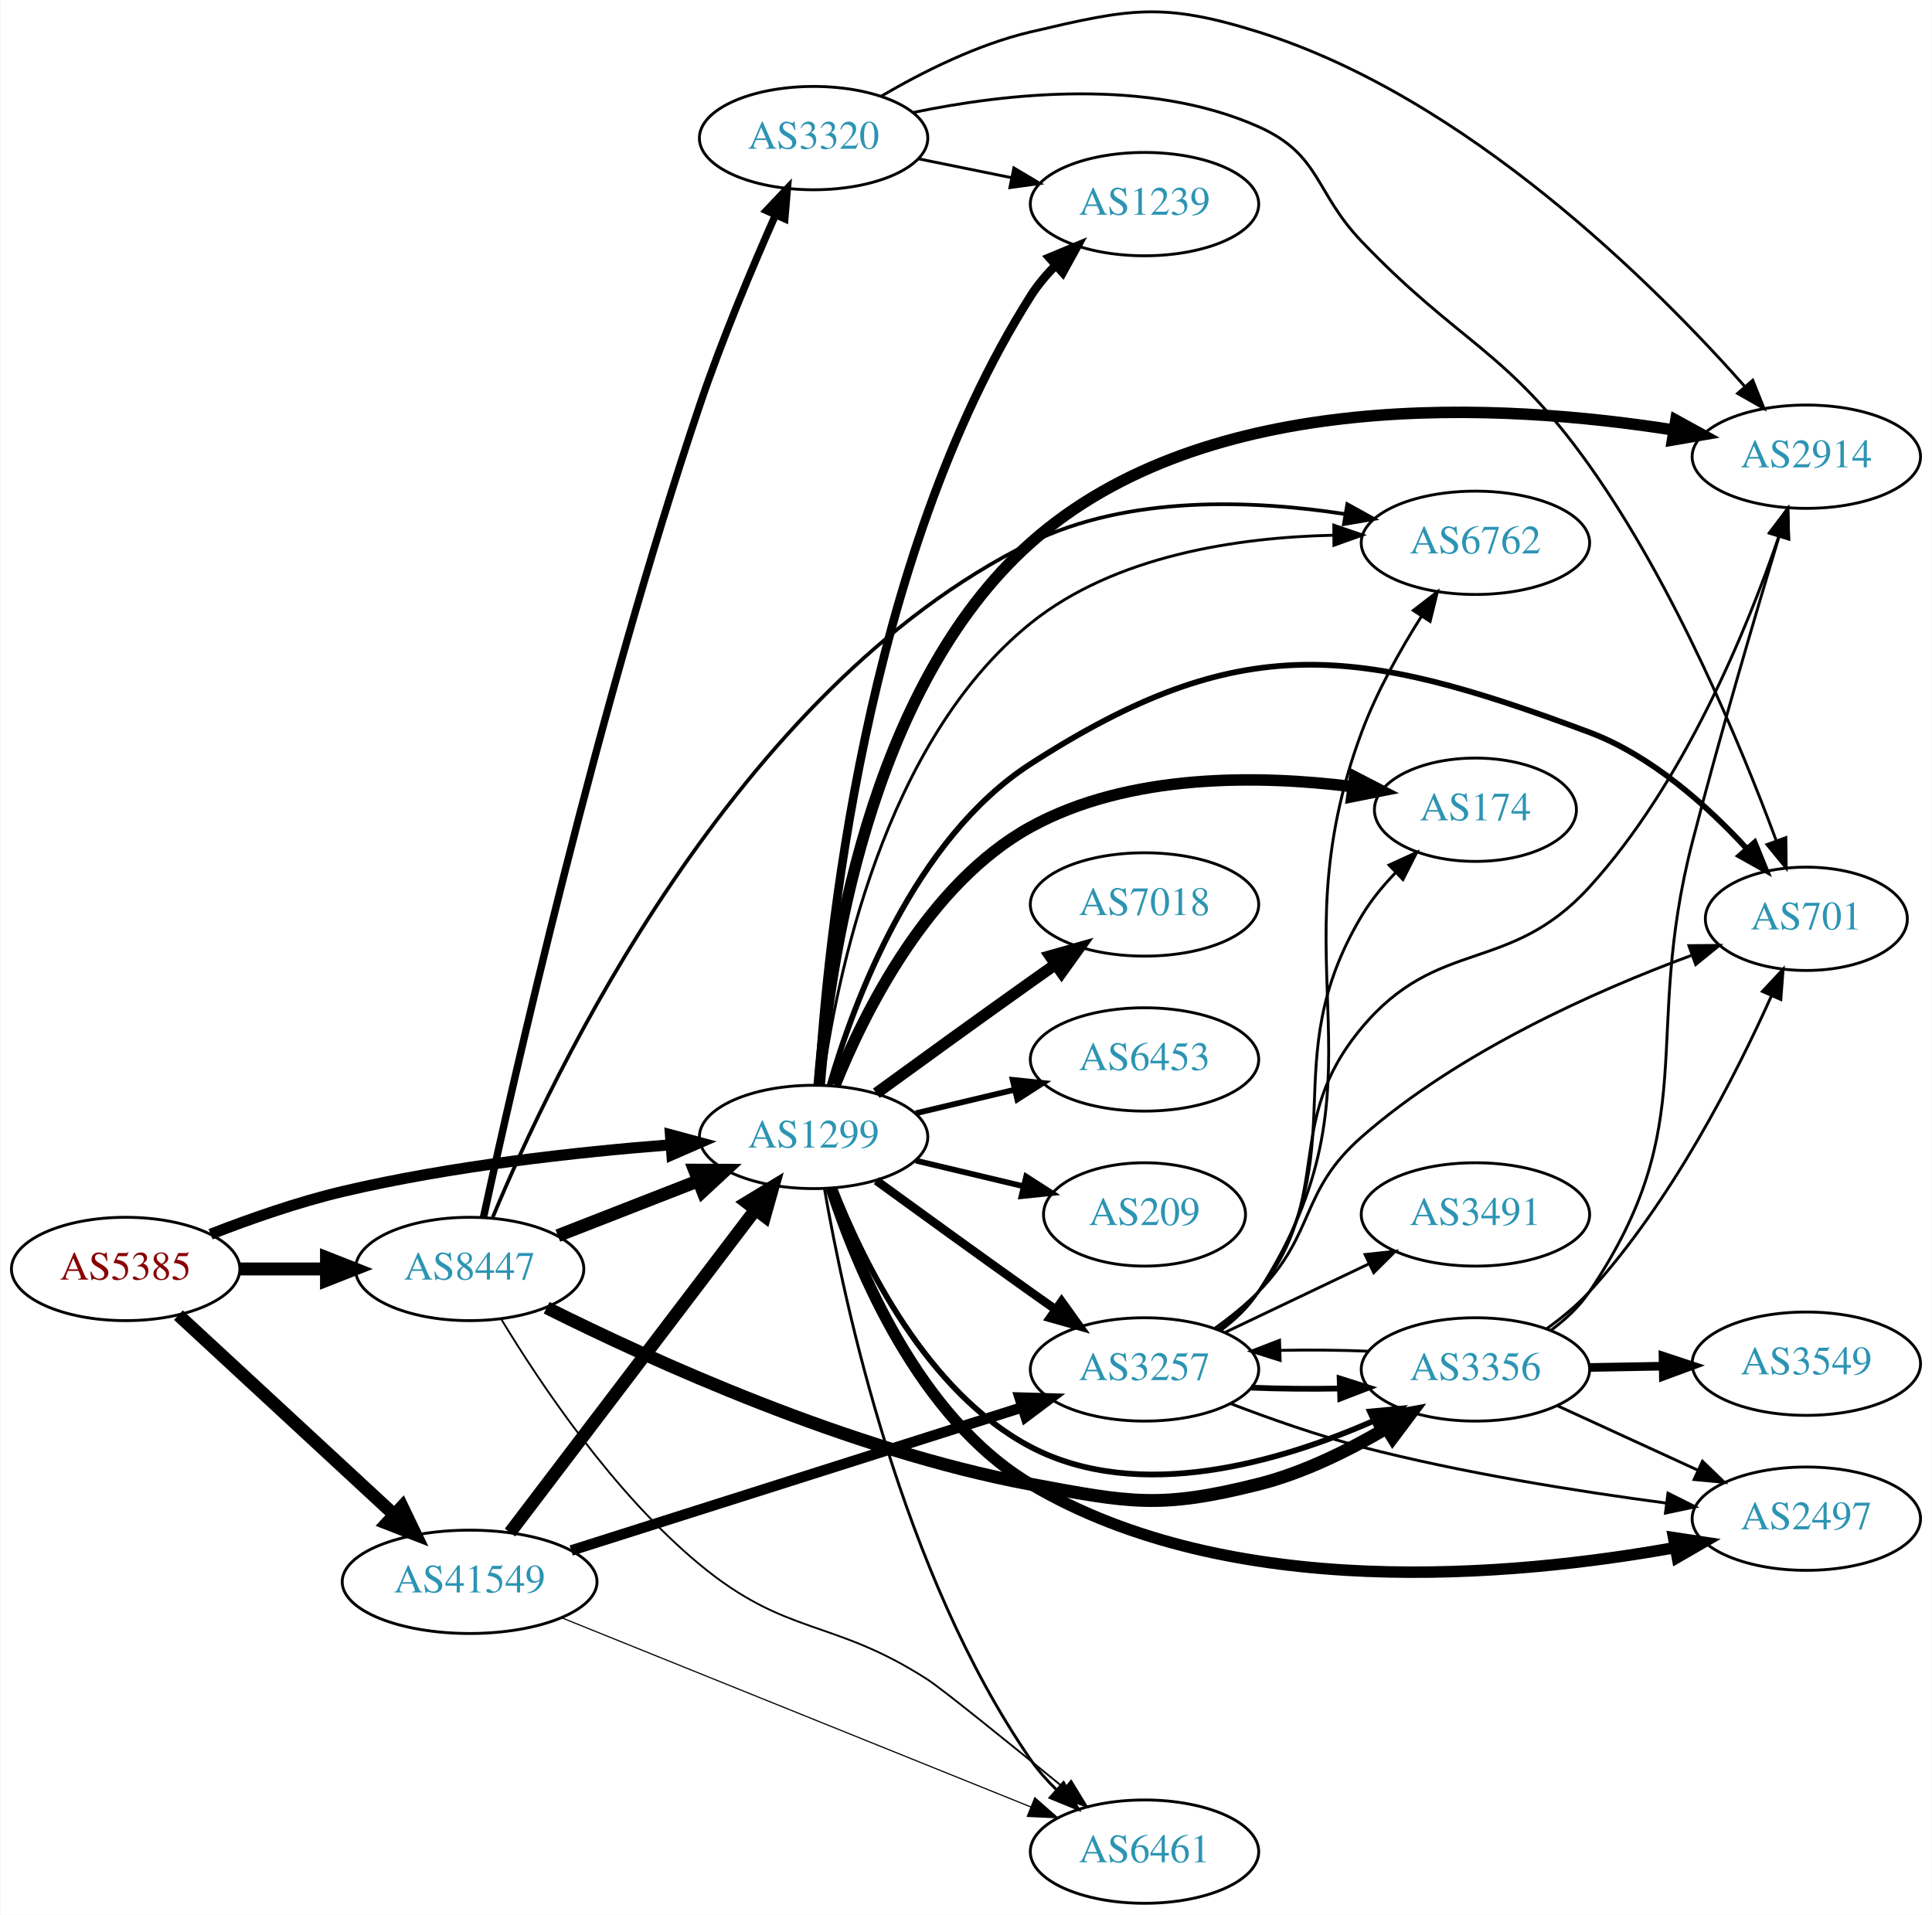
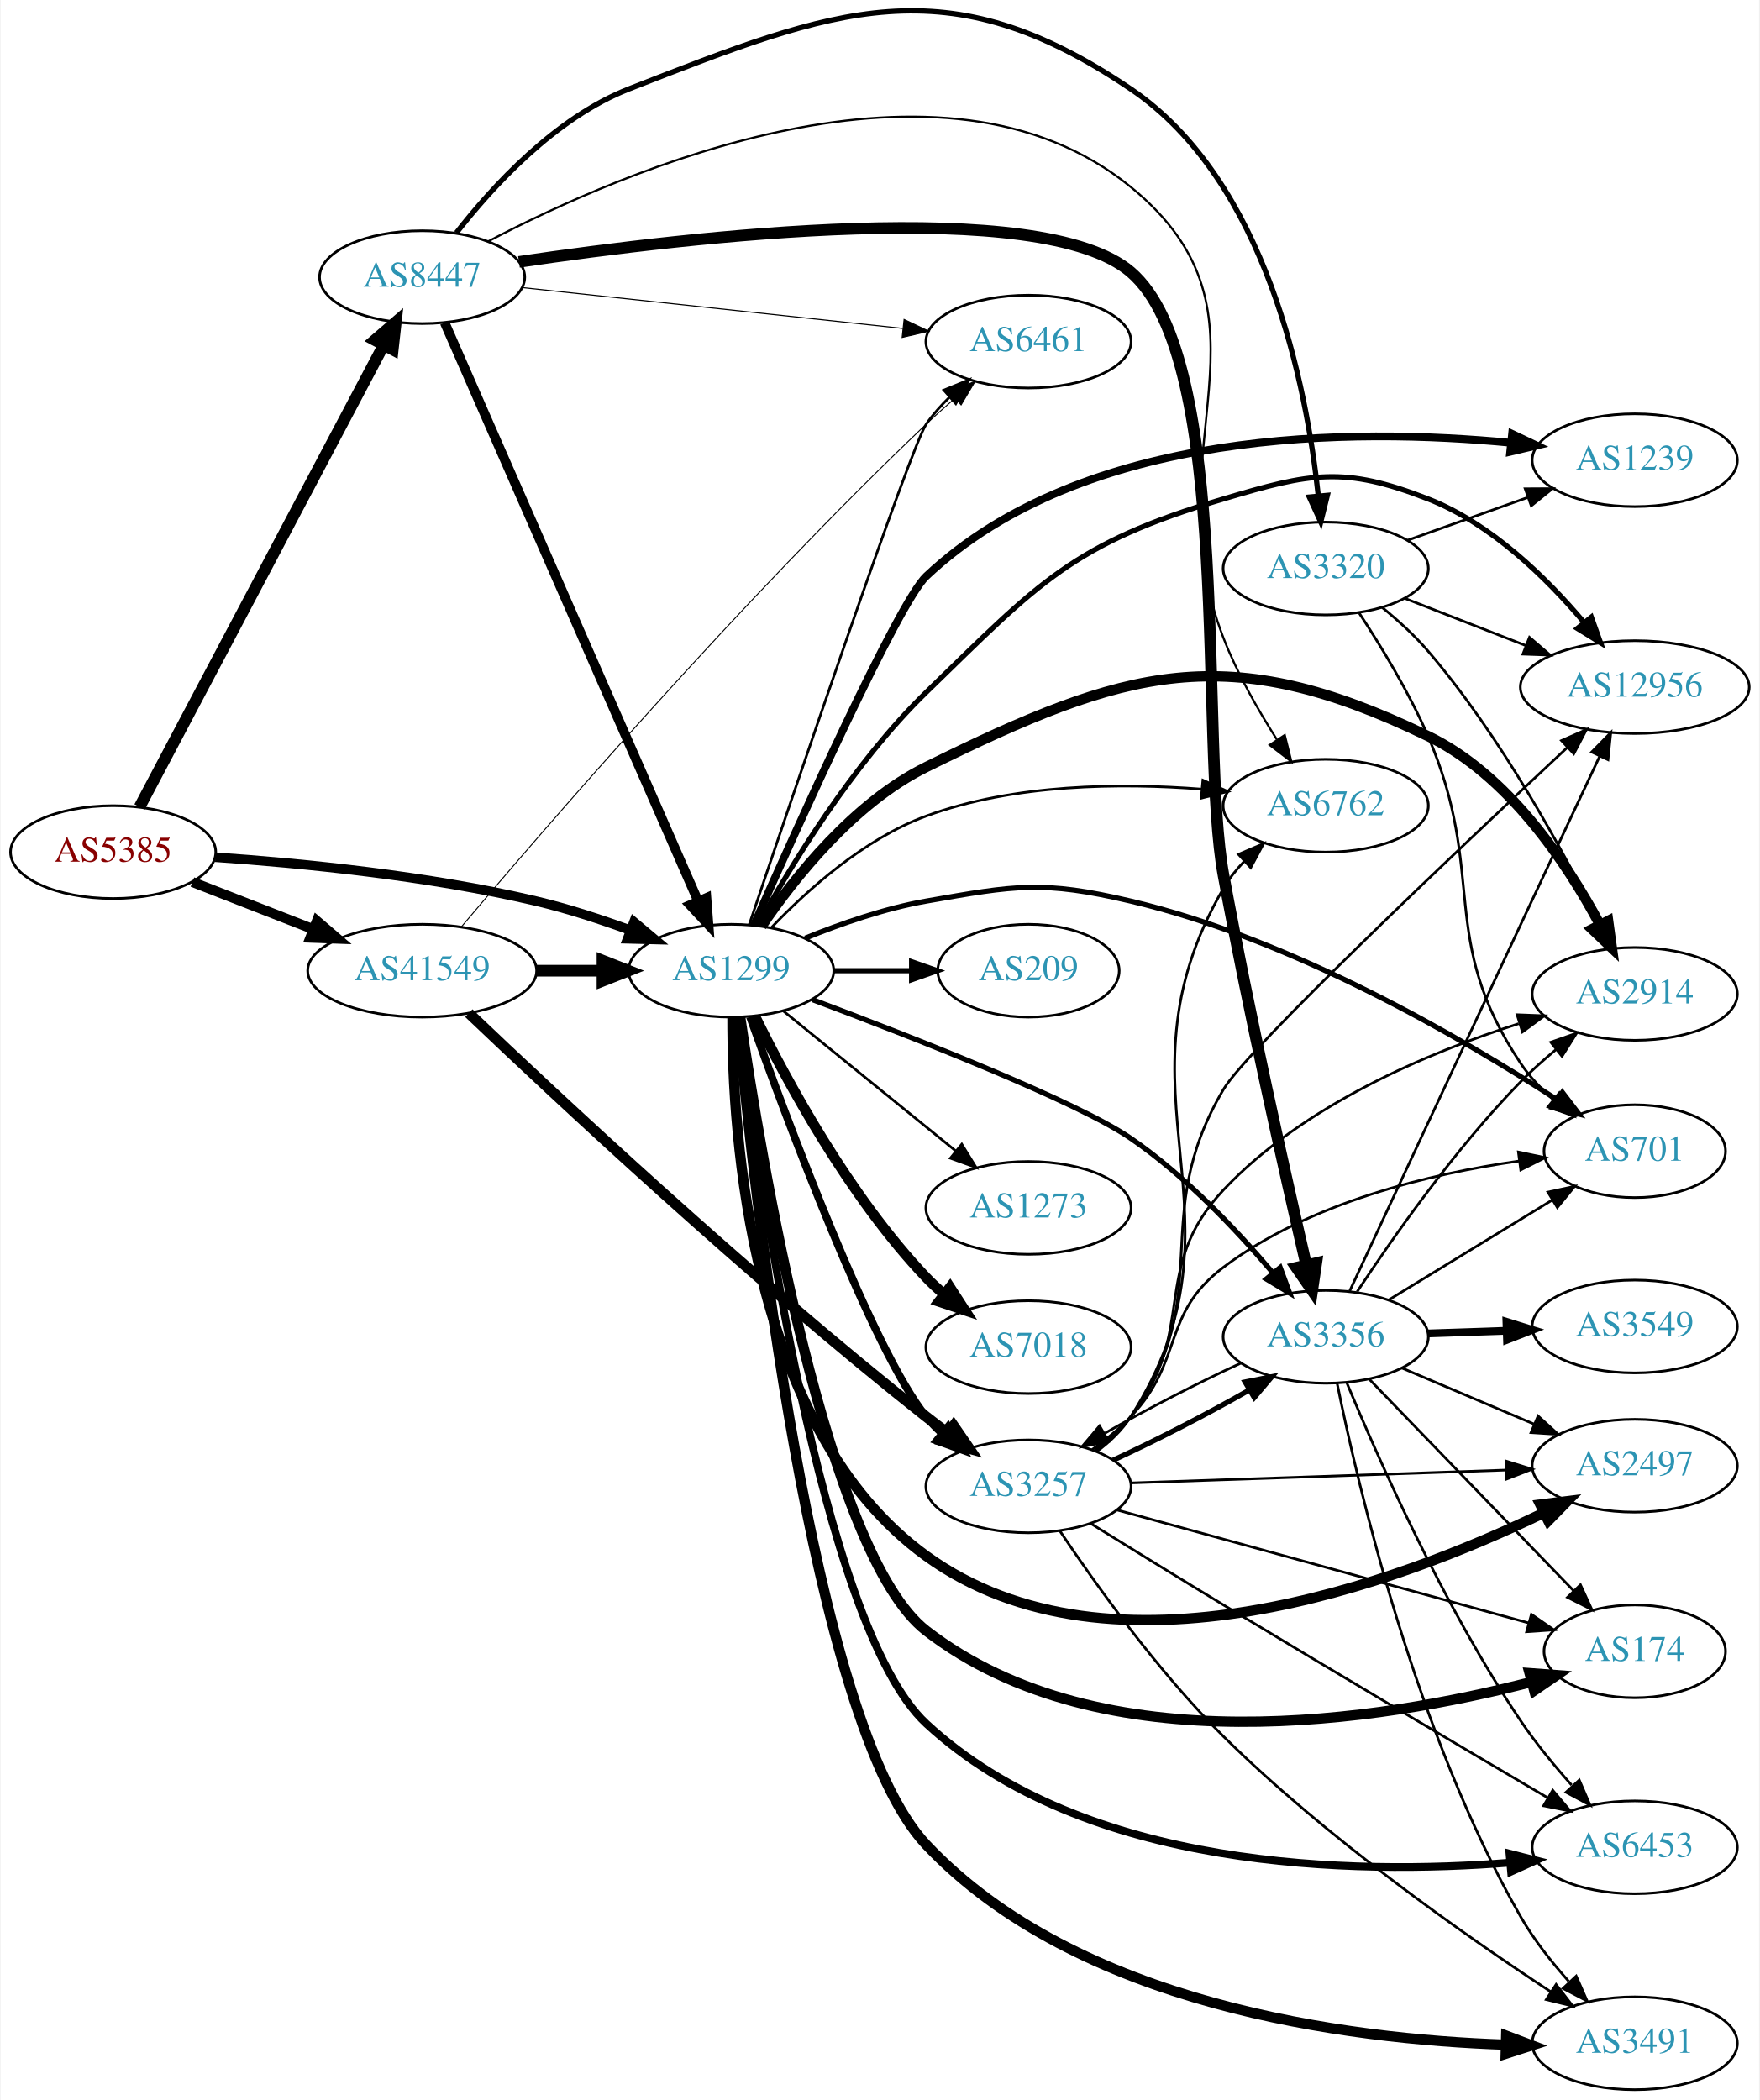
- <svg xmlns="http://www.w3.org/2000/svg" xmlns:xlink="http://www.w3.org/1999/xlink" width="673pt" height="667pt" viewBox="0.00 0.00 672.86 667.12">
-   <g id="graph0" class="graph" transform="scale(1 1) rotate(0) translate(4 663.117)">
-     <polygon fill="white" stroke="none" points="-4,4 -4,-663.117 668.857,-663.117 668.857,4 -4,4" />
+ <svg xmlns="http://www.w3.org/2000/svg" xmlns:xlink="http://www.w3.org/1999/xlink" width="682pt" height="814pt" viewBox="0.00 0.00 681.96 814.50">
+   <g id="graph0" class="graph" transform="scale(1 1) rotate(0) translate(4 810.496)">
+     <polygon fill="white" stroke="none" points="-4,4 -4,-810.496 677.956,-810.496 677.956,4 -4,4" />
    <g id="node1" class="node">
      <g id="a_node1">
        <a xlink:href="/asn/5385" xlink:title="AS5385 ~ Russmedia IT GmbH [AT]">
-           <ellipse fill="#ffffff" stroke="black" cx="39.647" cy="-221" rx="39.794" ry="18" />
-           <text text-anchor="middle" x="39.647" y="-217.3" font-family="Times,serif" font-size="14.00" fill="#880000">AS5385</text>
+           <ellipse fill="#ffffff" stroke="black" cx="39.647" cy="-480" rx="39.794" ry="18" />
+           <text text-anchor="middle" x="39.647" y="-476.3" font-family="Times,serif" font-size="14.00" fill="#880000">AS5385</text>
        </a>
      </g>
    </g>
    <g id="node2" class="node">
      <g id="a_node2">
        <a xlink:href="/asn/1299" xlink:title="AS1299 ~ Telia Carrier [EU]">
-           <ellipse fill="#ffffff" stroke="black" cx="279.332" cy="-267" rx="39.794" ry="18" />
-           <text text-anchor="middle" x="279.332" y="-263.3" font-family="Times,serif" font-size="14.00" fill="#2c94b3">AS1299</text>
+           <ellipse fill="#ffffff" stroke="black" cx="279.332" cy="-434" rx="39.794" ry="18" />
+           <text text-anchor="middle" x="279.332" y="-430.3" font-family="Times,serif" font-size="14.00" fill="#2c94b3">AS1299</text>
        </a>
      </g>
    </g>
    <g id="edge1" class="edge">
-       <path fill="none" stroke="black" stroke-width="3.857" d="M69.243,-233.102C82.948,-238.444 99.733,-244.332 115.293,-248 153.085,-256.91 196.834,-261.718 229.493,-264.266" />
-       <polygon fill="black" stroke="black" stroke-width="3.857" points="229.455,-267.773 239.685,-265.016 229.969,-260.792 229.455,-267.773" />
+       <path fill="none" stroke="black" stroke-width="3.696" d="M79.293,-478.016C112.605,-475.71 161.803,-470.874 203.685,-461 215.841,-458.134 228.745,-453.914 240.344,-449.657" />
+       <polygon fill="black" stroke="black" stroke-width="3.696" points="241.622,-452.915 249.735,-446.102 239.144,-446.369 241.622,-452.915" />
    </g>
    <g id="node3" class="node">
      <g id="a_node3">
        <a xlink:href="/asn/8447" xlink:title="AS8447 ~ A1 Telekom Austria AG [AT]">
-           <ellipse fill="#ffffff" stroke="black" cx="159.489" cy="-221" rx="39.794" ry="18" />
-           <text text-anchor="middle" x="159.489" y="-217.3" font-family="Times,serif" font-size="14.00" fill="#2c94b3">AS8447</text>
+           <ellipse fill="#ffffff" stroke="black" cx="159.489" cy="-703" rx="39.794" ry="18" />
+           <text text-anchor="middle" x="159.489" y="-699.3" font-family="Times,serif" font-size="14.00" fill="#2c94b3">AS8447</text>
        </a>
      </g>
    </g>
    <g id="edge2" class="edge">
-       <path fill="none" stroke="black" stroke-width="4.5" d="M79.559,-221C89.112,-221 99.462,-221 109.425,-221" />
-       <polygon fill="black" stroke="black" stroke-width="4.5" points="109.617,-224.938 119.617,-221 109.617,-217.063 109.617,-224.938" />
+       <path fill="none" stroke="black" stroke-width="4.5" d="M49.893,-497.498C70.459,-536.417 120.092,-630.339 144.483,-676.496" />
+       <polygon fill="black" stroke="black" stroke-width="4.5" points="141.132,-678.581 149.285,-685.583 148.094,-674.902 141.132,-678.581" />
    </g>
    <g id="node4" class="node">
      <g id="a_node4">
        <a xlink:href="/asn/41549" xlink:title="AS41549 ~ EWB-Cable-Network-AS [CH]">
-           <ellipse fill="#ffffff" stroke="black" cx="159.489" cy="-112" rx="44.393" ry="18" />
-           <text text-anchor="middle" x="159.489" y="-108.3" font-family="Times,serif" font-size="14.00" fill="#2c94b3">AS41549</text>
+           <ellipse fill="#ffffff" stroke="black" cx="159.489" cy="-434" rx="44.393" ry="18" />
+           <text text-anchor="middle" x="159.489" y="-430.3" font-family="Times,serif" font-size="14.00" fill="#2c94b3">AS41549</text>
        </a>
      </g>
    </g>
    <g id="edge3" class="edge">
-       <path fill="none" stroke="black" stroke-width="4.5" d="M58.035,-204.917C77.85,-186.588 110.417,-156.464 133.078,-135.504" />
-       <polygon fill="black" stroke="black" stroke-width="4.5" points="135.976,-138.188 140.643,-128.507 130.628,-132.406 135.976,-138.188" />
+       <path fill="none" stroke="black" stroke-width="3.857" d="M70.383,-468.392C84.612,-462.838 101.879,-456.098 117.344,-450.061" />
+       <polygon fill="black" stroke="black" stroke-width="3.857" points="118.653,-453.307 126.696,-446.41 116.108,-446.786 118.653,-453.307" />
    </g>
    <g id="node5" class="node">
      <g id="a_node5">
-         <a xlink:href="/asn/2914" xlink:title="AS2914 ~ NTT America, Inc. [US]">
-           <ellipse fill="#ffffff" stroke="black" cx="625.21" cy="-504" rx="39.794" ry="18" />
-           <text text-anchor="middle" x="625.21" y="-500.3" font-family="Times,serif" font-size="14.00" fill="#2c94b3">AS2914</text>
+         <a xlink:href="/asn/7018" xlink:title="AS7018 ~ AT&amp;T Services, Inc. [US]">
+           <ellipse fill="#ffffff" stroke="black" cx="394.625" cy="-288" rx="39.794" ry="18" />
+           <text text-anchor="middle" x="394.625" y="-284.3" font-family="Times,serif" font-size="14.00" fill="#2c94b3">AS7018</text>
        </a>
      </g>
    </g>
    <g id="edge4" class="edge">
-       <path fill="none" stroke="black" stroke-width="4" d="M281.292,-285.089C284.45,-325.431 297.909,-423.197 354.978,-474 416.451,-528.723 519.685,-522.65 578.863,-513.327" />
-       <polygon fill="black" stroke="black" stroke-width="4" points="579.742,-516.729 589.027,-511.626 578.586,-509.825 579.742,-516.729" />
+       <path fill="none" stroke="black" stroke-width="4" d="M288.564,-416.348C300.654,-391.695 325.052,-346.447 354.978,-315 357.041,-312.832 359.303,-310.733 361.665,-308.727" />
+       <polygon fill="black" stroke="black" stroke-width="4" points="364.188,-311.199 369.938,-302.3 359.894,-305.671 364.188,-311.199" />
    </g>
    <g id="node6" class="node">
      <g id="a_node6">
-         <a xlink:href="/asn/3257" xlink:title="AS3257 ~ GTT [DE]">
-           <ellipse fill="#ffffff" stroke="black" cx="394.625" cy="-186" rx="39.794" ry="18" />
-           <text text-anchor="middle" x="394.625" y="-182.3" font-family="Times,serif" font-size="14.00" fill="#2c94b3">AS3257</text>
+         <a xlink:href="/asn/2497" xlink:title="AS2497 ~ Internet Initiative Japan Inc. [JP]">
+           <ellipse fill="#ffffff" stroke="black" cx="629.76" cy="-242" rx="39.794" ry="18" />
+           <text text-anchor="middle" x="629.76" y="-238.3" font-family="Times,serif" font-size="14.00" fill="#2c94b3">AS2497</text>
        </a>
      </g>
    </g>
    <g id="edge5" class="edge">
-       <path fill="none" stroke="black" stroke-width="3" d="M301.18,-251.778C316.114,-240.909 336.727,-225.975 354.978,-213 357.799,-210.995 360.742,-208.915 363.69,-206.841" />
-       <polygon fill="black" stroke="black" stroke-width="3" points="365.736,-209.681 371.914,-201.074 361.717,-203.95 365.736,-209.681" />
+       <path fill="none" stroke="black" stroke-width="4" d="M279.834,-415.849C279.726,-371.307 286.422,-256.624 354.978,-207 427.081,-154.809 538.694,-196.785 594.517,-223.751" />
+       <polygon fill="black" stroke="black" stroke-width="4" points="593.112,-226.961 603.627,-228.259 596.217,-220.687 593.112,-226.961" />
    </g>
    <g id="node7" class="node">
      <g id="a_node7">
-         <a xlink:href="/asn/174" xlink:title="AS174 ~ Cogent Communications [US]">
-           <ellipse fill="#ffffff" stroke="black" cx="509.918" cy="-381" rx="35.194" ry="18" />
-           <text text-anchor="middle" x="509.918" y="-377.3" font-family="Times,serif" font-size="14.00" fill="#2c94b3">AS174</text>
+         <a xlink:href="/asn/12956" xlink:title="AS12956 ~ TELXIUS [ES]">
+           <ellipse fill="#ffffff" stroke="black" cx="629.76" cy="-544" rx="44.393" ry="18" />
+           <text text-anchor="middle" x="629.76" y="-540.3" font-family="Times,serif" font-size="14.00" fill="#2c94b3">AS12956</text>
        </a>
      </g>
    </g>
    <g id="edge6" class="edge">
-       <path fill="none" stroke="black" stroke-width="4" d="M286.824,-285.101C296.974,-310.378 319.222,-355.351 354.978,-375 389.242,-393.829 434.569,-393.111 467.152,-389.03" />
-       <polygon fill="black" stroke="black" stroke-width="4" points="467.839,-392.468 477.253,-387.608 466.863,-385.537 467.839,-392.468" />
+       <path fill="none" stroke="black" stroke-width="2" d="M289.65,-451.634C302.278,-474.395 326.544,-514.352 354.978,-542 398.805,-584.615 411.666,-599.616 470.271,-617 504.057,-627.022 516.738,-629.821 549.564,-617 574.112,-607.412 595.635,-586.255 610.023,-569.174" />
+       <polygon fill="black" stroke="black" stroke-width="2" points="612.92,-571.158 616.495,-561.185 607.48,-566.752 612.92,-571.158" />
    </g>
    <g id="node8" class="node">
      <g id="a_node8">
-         <a xlink:href="/asn/701" xlink:title="AS701 ~ UUNET [US]">
-           <ellipse fill="#ffffff" stroke="black" cx="625.21" cy="-343" rx="35.194" ry="18" />
-           <text text-anchor="middle" x="625.21" y="-339.3" font-family="Times,serif" font-size="14.00" fill="#2c94b3">AS701</text>
+         <a xlink:href="/asn/174" xlink:title="AS174 ~ Cogent Communications [US]">
+           <ellipse fill="#ffffff" stroke="black" cx="629.76" cy="-170" rx="35.194" ry="18" />
+           <text text-anchor="middle" x="629.76" y="-166.3" font-family="Times,serif" font-size="14.00" fill="#2c94b3">AS174</text>
        </a>
      </g>
    </g>
    <g id="edge7" class="edge">
-       <path fill="none" stroke="black" stroke-width="2" d="M284.895,-284.963C293.319,-314.036 314.285,-370.782 354.978,-397 427.795,-443.914 468.442,-438.369 549.564,-408 571.154,-399.917 590.616,-382.455 604.25,-367.664" />
-       <polygon fill="black" stroke="black" stroke-width="2" points="607.202,-369.609 611.202,-359.798 601.957,-364.974 607.202,-369.609" />
+       <path fill="none" stroke="black" stroke-width="4" d="M282.858,-415.82C290.684,-362.413 316.338,-207.874 354.978,-178 423.117,-125.32 531.887,-143.179 589.685,-158.133" />
+       <polygon fill="black" stroke="black" stroke-width="4" points="588.959,-161.562 599.525,-160.779 590.777,-154.802 588.959,-161.562" />
    </g>
    <g id="node9" class="node">
      <g id="a_node9">
-         <a xlink:href="/asn/7018" xlink:title="AS7018 ~ AT&amp;T Services, Inc. [US]">
-           <ellipse fill="#ffffff" stroke="black" cx="394.625" cy="-348" rx="39.794" ry="18" />
-           <text text-anchor="middle" x="394.625" y="-344.3" font-family="Times,serif" font-size="14.00" fill="#2c94b3">AS7018</text>
+         <a xlink:href="/asn/2914" xlink:title="AS2914 ~ NTT America, Inc. [US]">
+           <ellipse fill="#ffffff" stroke="black" cx="629.76" cy="-425" rx="39.794" ry="18" />
+           <text text-anchor="middle" x="629.76" y="-421.3" font-family="Times,serif" font-size="14.00" fill="#2c94b3">AS2914</text>
        </a>
      </g>
    </g>
    <g id="edge8" class="edge">
-       <path fill="none" stroke="black" stroke-width="4" d="M301.18,-282.222C316.114,-293.091 336.727,-308.025 354.978,-321 357.799,-323.005 360.742,-325.085 363.69,-327.159" />
-       <polygon fill="black" stroke="black" stroke-width="4" points="361.717,-330.05 371.914,-332.926 365.736,-324.319 361.717,-330.05" />
+       <path fill="none" stroke="black" stroke-width="4" d="M291.109,-451.284C303.844,-470.03 326.893,-499.13 354.978,-513 432.668,-551.367 471.561,-562.727 549.564,-525 580.717,-509.933 603.345,-476.002 616.249,-451.85" />
+       <polygon fill="black" stroke="black" stroke-width="4" points="619.432,-453.312 620.871,-442.816 613.2,-450.124 619.432,-453.312" />
    </g>
    <g id="node10" class="node">
      <g id="a_node10">
-         <a xlink:href="/asn/6461" xlink:title="AS6461 ~ Zayo Bandwidth [US]">
-           <ellipse fill="#ffffff" stroke="black" cx="394.625" cy="-18" rx="39.794" ry="18" />
-           <text text-anchor="middle" x="394.625" y="-14.3" font-family="Times,serif" font-size="14.00" fill="#2c94b3">AS6461</text>
+         <a xlink:href="/asn/3257" xlink:title="AS3257 ~ GTT [DE]">
+           <ellipse fill="#ffffff" stroke="black" cx="394.625" cy="-234" rx="39.794" ry="18" />
+           <text text-anchor="middle" x="394.625" y="-230.3" font-family="Times,serif" font-size="14.00" fill="#2c94b3">AS3257</text>
        </a>
      </g>
    </g>
    <g id="edge9" class="edge">
-       <path fill="none" stroke="black" d="M283.127,-248.918C289.885,-209.682 309.982,-115.034 354.978,-50 357.557,-46.273 360.684,-42.739 364.03,-39.473" />
-       <polygon fill="black" stroke="black" points="366.415,-42.036 371.576,-32.783 361.771,-36.798 366.415,-42.036" />
+       <path fill="none" stroke="black" stroke-width="3" d="M286.621,-416.134C300.542,-377.225 334.355,-286.286 354.978,-261 356.821,-258.74 358.899,-256.587 361.112,-254.554" />
+       <polygon fill="black" stroke="black" stroke-width="3" points="363.462,-257.154 369.005,-248.125 359.041,-251.726 363.462,-257.154" />
    </g>
    <g id="node11" class="node">
      <g id="a_node11">
-         <a xlink:href="/asn/1239" xlink:title="AS1239 ~ Sprint [US]">
-           <ellipse fill="#ffffff" stroke="black" cx="394.625" cy="-592" rx="39.794" ry="18" />
-           <text text-anchor="middle" x="394.625" y="-588.3" font-family="Times,serif" font-size="14.00" fill="#2c94b3">AS1239</text>
+         <a xlink:href="/asn/3491" xlink:title="AS3491 ~ PCCW Global, Inc. [US]">
+           <ellipse fill="#ffffff" stroke="black" cx="629.76" cy="-18" rx="39.794" ry="18" />
+           <text text-anchor="middle" x="629.76" y="-14.3" font-family="Times,serif" font-size="14.00" fill="#2c94b3">AS3491</text>
        </a>
      </g>
    </g>
    <g id="edge10" class="edge">
-       <path fill="none" stroke="black" stroke-width="3" d="M281.101,-285.003C283.924,-333.283 296.861,-468.188 354.978,-560 357.402,-563.83 360.437,-567.424 363.735,-570.722" />
-       <polygon fill="black" stroke="black" stroke-width="3" points="361.454,-573.377 371.239,-577.44 366.123,-568.162 361.454,-573.377" />
+       <path fill="none" stroke="black" stroke-width="4" d="M281.916,-415.666C287.769,-352.095 310.193,-142.434 354.978,-95 413.617,-32.893 518.025,-19.562 579.568,-17.447" />
+       <polygon fill="black" stroke="black" stroke-width="4" points="579.895,-20.94 589.802,-17.186 579.716,-13.943 579.895,-20.94" />
    </g>
    <g id="node12" class="node">
      <g id="a_node12">
-         <a xlink:href="/asn/2497" xlink:title="AS2497 ~ Internet Initiative Japan Inc. [JP]">
-           <ellipse fill="#ffffff" stroke="black" cx="625.21" cy="-134" rx="39.794" ry="18" />
-           <text text-anchor="middle" x="625.21" y="-130.3" font-family="Times,serif" font-size="14.00" fill="#2c94b3">AS2497</text>
+         <a xlink:href="/asn/6453" xlink:title="AS6453 ~ TATA COMMUNICATIONS (AMERICA) INC [US]">
+           <ellipse fill="#ffffff" stroke="black" cx="629.76" cy="-94" rx="39.794" ry="18" />
+           <text text-anchor="middle" x="629.76" y="-90.3" font-family="Times,serif" font-size="14.00" fill="#2c94b3">AS6453</text>
        </a>
      </g>
    </g>
    <g id="edge11" class="edge">
-       <path fill="none" stroke="black" stroke-width="4" d="M285.453,-249.165C294.439,-221.534 315.908,-169.156 354.978,-146 424.509,-104.791 522.797,-113.733 579.37,-123.907" />
-       <polygon fill="black" stroke="black" stroke-width="4" points="578.956,-127.391 589.432,-125.81 580.256,-120.513 578.956,-127.391" />
+       <path fill="none" stroke="black" stroke-width="3" d="M282.432,-415.667C289.452,-357.696 313.996,-179.953 354.978,-142 416.563,-84.968 520.85,-83.277 581.382,-88.053" />
+       <polygon fill="black" stroke="black" stroke-width="3" points="581.164,-91.548 591.432,-88.938 581.777,-84.575 581.164,-91.548" />
    </g>
    <g id="node13" class="node">
      <g id="a_node13">
-         <a xlink:href="/asn/6762" xlink:title="AS6762 ~ TELECOM ITALIA SPARKLE S.p.A. [IT]">
-           <ellipse fill="#ffffff" stroke="black" cx="509.918" cy="-474" rx="39.794" ry="18" />
-           <text text-anchor="middle" x="509.918" y="-470.3" font-family="Times,serif" font-size="14.00" fill="#2c94b3">AS6762</text>
+         <a xlink:href="/asn/701" xlink:title="AS701 ~ UUNET [US]">
+           <ellipse fill="#ffffff" stroke="black" cx="629.76" cy="-364" rx="35.194" ry="18" />
+           <text text-anchor="middle" x="629.76" y="-360.3" font-family="Times,serif" font-size="14.00" fill="#2c94b3">AS701</text>
        </a>
      </g>
    </g>
    <g id="edge12" class="edge">
-       <path fill="none" stroke="black" d="M282.239,-285.069C287.125,-321.675 303.573,-404.616 354.978,-446 384.381,-469.671 427.222,-475.894 460.248,-476.637" />
-       <polygon fill="black" stroke="black" points="460.575,-480.139 470.596,-476.701 460.618,-473.139 460.575,-480.139" />
+       <path fill="none" stroke="black" stroke-width="2" d="M308.056,-446.631C321.85,-452.236 338.961,-458.192 354.978,-461 389.69,-467.085 399.968,-469.08 434.271,-461 497.077,-446.207 562.76,-407.894 599.45,-384.084" />
+       <polygon fill="black" stroke="black" stroke-width="2" points="601.707,-386.789 608.135,-378.367 597.858,-380.943 601.707,-386.789" />
    </g>
    <g id="node14" class="node">
      <g id="a_node14">
-         <a xlink:href="/asn/6453" xlink:title="AS6453 ~ TATA COMMUNICATIONS (AMERICA) INC [US]">
-           <ellipse fill="#ffffff" stroke="black" cx="394.625" cy="-294" rx="39.794" ry="18" />
-           <text text-anchor="middle" x="394.625" y="-290.3" font-family="Times,serif" font-size="14.00" fill="#2c94b3">AS6453</text>
+         <a xlink:href="/asn/6461" xlink:title="AS6461 ~ Zayo Bandwidth [US]">
+           <ellipse fill="#ffffff" stroke="black" cx="394.625" cy="-678" rx="39.794" ry="18" />
+           <text text-anchor="middle" x="394.625" y="-674.3" font-family="Times,serif" font-size="14.00" fill="#2c94b3">AS6461</text>
        </a>
      </g>
    </g>
    <g id="edge13" class="edge">
-       <path fill="none" stroke="black" stroke-width="2" d="M314.939,-275.248C325.81,-277.838 337.964,-280.735 349.407,-283.462" />
-       <polygon fill="black" stroke="black" stroke-width="2" points="348.69,-286.889 359.229,-285.803 350.313,-280.08 348.69,-286.889" />
+       <path fill="none" stroke="black" d="M286.366,-451.968C303.084,-501.627 349.148,-637.638 354.978,-646 357.57,-649.718 360.705,-653.246 364.055,-656.509" />
+       <polygon fill="black" stroke="black" points="361.799,-659.186 371.605,-663.196 366.44,-653.946 361.799,-659.186" />
    </g>
    <g id="node15" class="node">
      <g id="a_node15">
-         <a xlink:href="/asn/3356" xlink:title="AS3356 ~ Level 3 Parent, LLC [US]">
-           <ellipse fill="#ffffff" stroke="black" cx="509.918" cy="-186" rx="39.794" ry="18" />
-           <text text-anchor="middle" x="509.918" y="-182.3" font-family="Times,serif" font-size="14.00" fill="#2c94b3">AS3356</text>
+         <a xlink:href="/asn/1239" xlink:title="AS1239 ~ Sprint [US]">
+           <ellipse fill="#ffffff" stroke="black" cx="629.76" cy="-632" rx="39.794" ry="18" />
+           <text text-anchor="middle" x="629.76" y="-628.3" font-family="Times,serif" font-size="14.00" fill="#2c94b3">AS1239</text>
        </a>
      </g>
    </g>
    <g id="edge14" class="edge">
-       <path fill="none" stroke="black" stroke-width="2" d="M286.555,-249.134C296.501,-223.707 318.645,-178.055 354.978,-159 392.705,-139.214 442.057,-153.853 474.585,-168.133" />
-       <polygon fill="black" stroke="black" stroke-width="2" points="473.151,-171.326 483.699,-172.318 476.072,-164.964 473.151,-171.326" />
+       <path fill="none" stroke="black" stroke-width="3" d="M288.067,-451.591C304.91,-489.62 344.25,-576.891 354.978,-587 416.122,-644.615 521.03,-644.612 581.69,-638.758" />
+       <polygon fill="black" stroke="black" stroke-width="3" points="582.18,-642.226 591.756,-637.693 581.443,-635.264 582.18,-642.226" />
    </g>
    <g id="node16" class="node">
      <g id="a_node16">
-         <a xlink:href="/asn/209" xlink:title="AS209 ~ CenturyLink Communications, LLC [US]">
-           <ellipse fill="#ffffff" stroke="black" cx="394.625" cy="-240" rx="35.194" ry="18" />
-           <text text-anchor="middle" x="394.625" y="-236.3" font-family="Times,serif" font-size="14.00" fill="#2c94b3">AS209</text>
+         <a xlink:href="/asn/3356" xlink:title="AS3356 ~ Level 3 Parent, LLC [US]">
+           <ellipse fill="#ffffff" stroke="black" cx="509.918" cy="-292" rx="39.794" ry="18" />
+           <text text-anchor="middle" x="509.918" y="-288.3" font-family="Times,serif" font-size="14.00" fill="#2c94b3">AS3356</text>
        </a>
      </g>
    </g>
    <g id="edge15" class="edge">
-       <path fill="none" stroke="black" stroke-width="2" d="M314.939,-258.752C326.733,-255.942 340.038,-252.771 352.306,-249.847" />
-       <polygon fill="black" stroke="black" stroke-width="2" points="353.394,-253.186 362.311,-247.463 351.772,-246.376 353.394,-253.186" />
-     </g>
-     <g id="edge16" class="edge">
-       <path fill="none" stroke="black" stroke-width="4.5" d="M190.226,-232.608C205.019,-238.382 223.097,-245.439 239.018,-251.654" />
-       <polygon fill="black" stroke="black" stroke-width="4.5" points="237.857,-255.428 248.604,-255.396 240.721,-248.092 237.857,-255.428" />
-     </g>
-     <g id="edge18" class="edge">
-       <path fill="none" stroke="black" stroke-width="0.643" d="M170.584,-203.385C184.022,-181.17 209.62,-142.878 239.685,-118 270.096,-92.837 285.792,-99.371 318.978,-78 324.054,-74.731 347.401,-55.856 366.651,-40.137" />
-       <polygon fill="black" stroke="black" stroke-width="0.643" points="369.06,-42.688 374.585,-33.648 364.628,-37.27 369.06,-42.688" />
-     </g>
-     <g id="edge19" class="edge">
-       <path fill="none" stroke="black" stroke-width="1.286" d="M167.535,-238.977C187.819,-287.885 251.603,-423.078 354.978,-474 388.943,-490.731 432.458,-488.944 464.553,-484.011" />
-       <polygon fill="black" stroke="black" stroke-width="1.286" points="465.27,-487.44 474.545,-482.319 464.101,-480.538 465.27,-487.44" />
-     </g>
-     <g id="edge17" class="edge">
-       <path fill="none" stroke="black" stroke-width="4.5" d="M186.322,-207.484C222.749,-189.265 291.827,-157.754 354.978,-146 389.624,-139.551 400.09,-137.419 434.271,-146 449.913,-149.927 465.855,-157.832 478.968,-165.585" />
-       <polygon fill="black" stroke="black" stroke-width="4.5" points="476.976,-168.983 487.555,-170.878 481.108,-162.279 476.976,-168.983" />
+       <path fill="none" stroke="black" stroke-width="2" d="M310.853,-422.778C349.446,-408.304 413.384,-383.297 434.271,-369 455.336,-354.582 475.248,-333.522 489.2,-317.07" />
+       <polygon fill="black" stroke="black" stroke-width="2" points="492.245,-318.881 495.927,-308.946 486.854,-314.416 492.245,-318.881" />
    </g>
    <g id="node17" class="node">
      <g id="a_node17">
-         <a xlink:href="/asn/3320" xlink:title="AS3320 ~ DTAG [DE]">
-           <ellipse fill="#ffffff" stroke="black" cx="279.332" cy="-615" rx="39.794" ry="18" />
-           <text text-anchor="middle" x="279.332" y="-611.3" font-family="Times,serif" font-size="14.00" fill="#2c94b3">AS3320</text>
-         </a>
-       </g>
-     </g>
-     <g id="edge20" class="edge">
-       <path fill="none" stroke="black" stroke-width="2.571" d="M164.298,-238.892C174.497,-285.898 204.083,-416.534 239.685,-522 247.364,-544.748 257.925,-569.851 266.066,-588.237" />
-       <polygon fill="black" stroke="black" stroke-width="2.571" points="262.909,-589.751 270.191,-597.447 269.298,-586.889 262.909,-589.751" />
-     </g>
-     <g id="edge30" class="edge">
-       <path fill="none" stroke="black" stroke-width="4.5" d="M173.551,-129.18C194.256,-156.414 234.733,-209.654 258.868,-241.399" />
-       <polygon fill="black" stroke="black" stroke-width="4.5" points="256.025,-244.166 265.212,-249.743 262.294,-239.399 256.025,-244.166" />
-     </g>
-     <g id="edge29" class="edge">
-       <path fill="none" stroke="black" stroke-width="3.682" d="M194.889,-122.919C236.692,-136.188 307.18,-158.562 352.003,-172.789" />
-       <polygon fill="black" stroke="black" stroke-width="3.682" points="351.118,-176.18 361.708,-175.869 353.236,-169.508 351.118,-176.18" />
-     </g>
-     <g id="edge31" class="edge">
-       <path fill="none" stroke="black" stroke-width="0.409" d="M191.448,-99.517C233.655,-82.499 309.236,-52.025 355.071,-33.545" />
-       <polygon fill="black" stroke="black" stroke-width="0.409" points="356.411,-36.778 364.377,-29.793 353.794,-30.286 356.411,-36.778" />
-     </g>
-     <g id="edge32" class="edge">
-       <path fill="none" stroke="black" d="M420.368,-200.025C425.454,-203.748 430.423,-208.113 434.271,-213 461.433,-247.498 442.149,-271.28 470.271,-305 496.805,-336.815 521.645,-323.394 549.564,-354 582.642,-390.262 604.545,-443.89 615.634,-476.236" />
-       <polygon fill="black" stroke="black" points="612.383,-477.553 618.855,-485.941 619.027,-475.348 612.383,-477.553" />
-     </g>
-     <g id="edge38" class="edge">
-       <path fill="none" stroke="black" d="M420.755,-199.736C425.821,-203.474 430.684,-207.918 434.271,-213 469.088,-262.332 439.348,-292.139 470.271,-344 473.44,-349.315 477.578,-354.37 481.965,-358.94" />
-       <polygon fill="black" stroke="black" points="479.818,-361.732 489.456,-366.133 484.667,-356.682 479.818,-361.732" />
-     </g>
-     <g id="edge34" class="edge">
-       <path fill="none" stroke="black" d="M419.219,-200.389C424.475,-204.148 429.806,-208.437 434.271,-213 454.443,-233.617 448.599,-247.965 470.271,-267 504.163,-296.767 551.784,-317.901 585.056,-330.205" />
-       <polygon fill="black" stroke="black" points="584.296,-333.651 594.89,-333.74 586.664,-327.063 584.296,-333.651" />
-     </g>
-     <g id="edge35" class="edge">
-       <path fill="none" stroke="black" d="M424.654,-174.075C438.31,-168.836 454.931,-162.983 470.271,-159 505.353,-149.891 545.839,-143.473 576.484,-139.422" />
-       <polygon fill="black" stroke="black" points="577.005,-142.883 586.477,-138.138 576.113,-135.941 577.005,-142.883" />
-     </g>
-     <g id="edge36" class="edge">
-       <path fill="none" stroke="black" d="M421.083,-199.516C426.132,-203.264 430.905,-207.769 434.271,-213 481.961,-287.113 439.543,-325.399 470.271,-408 475.51,-422.082 483.668,-436.61 491.141,-448.439" />
-       <polygon fill="black" stroke="black" points="488.269,-450.441 496.663,-456.906 494.132,-446.617 488.269,-450.441" />
-     </g>
-     <g id="edge37" class="edge">
-       <path fill="none" stroke="black" stroke-width="2" d="M431.783,-179.659C441.593,-179.25 452.352,-179.148 462.638,-179.351" />
-       <polygon fill="black" stroke="black" stroke-width="2" points="462.613,-182.852 472.714,-179.657 462.825,-175.855 462.613,-182.852" />
+         <a xlink:href="/asn/209" xlink:title="AS209 ~ CenturyLink Communications, LLC [US]">
+           <ellipse fill="#ffffff" stroke="black" cx="394.625" cy="-434" rx="35.194" ry="18" />
+           <text text-anchor="middle" x="394.625" y="-430.3" font-family="Times,serif" font-size="14.00" fill="#2c94b3">AS209</text>
+         </a>
+       </g>
+     </g>
+     <g id="edge16" class="edge">
+       <path fill="none" stroke="black" stroke-width="2" d="M319.004,-434C328.709,-434 339.2,-434 349.163,-434" />
+       <polygon fill="black" stroke="black" stroke-width="2" points="349.299,-437.5 359.299,-434 349.299,-430.5 349.299,-437.5" />
+     </g>
+     <g id="node18" class="node">
+       <g id="a_node18">
+         <a xlink:href="/asn/6762" xlink:title="AS6762 ~ TELECOM ITALIA SPARKLE S.p.A. [IT]">
+           <ellipse fill="#ffffff" stroke="black" cx="509.918" cy="-498" rx="39.794" ry="18" />
+           <text text-anchor="middle" x="509.918" y="-494.3" font-family="Times,serif" font-size="14.00" fill="#2c94b3">AS6762</text>
+         </a>
+       </g>
+     </g>
+     <g id="edge17" class="edge">
+       <path fill="none" stroke="black" d="M294.99,-450.786C308.809,-465.262 330.938,-485.184 354.978,-494 389.142,-506.53 430.495,-506.866 461.734,-504.434" />
+       <polygon fill="black" stroke="black" points="462.27,-507.9 471.915,-503.516 461.642,-500.928 462.27,-507.9" />
    </g>
    <g id="node19" class="node">
      <g id="a_node19">
-         <a xlink:href="/asn/3491" xlink:title="AS3491 ~ PCCW Global, Inc. [US]">
-           <ellipse fill="#ffffff" stroke="black" cx="509.918" cy="-240" rx="39.794" ry="18" />
-           <text text-anchor="middle" x="509.918" y="-236.3" font-family="Times,serif" font-size="14.00" fill="#2c94b3">AS3491</text>
-         </a>
-       </g>
+         <a xlink:href="/asn/1273" xlink:title="AS1273 ~ Vodafone Group PLC [EU]">
+           <ellipse fill="#ffffff" stroke="black" cx="394.625" cy="-342" rx="39.794" ry="18" />
+           <text text-anchor="middle" x="394.625" y="-338.3" font-family="Times,serif" font-size="14.00" fill="#2c94b3">AS1273</text>
+         </a>
+       </g>
+     </g>
+     <g id="edge18" class="edge">
+       <path fill="none" stroke="black" d="M299.55,-418.393C317.942,-403.458 345.862,-380.786 366.512,-364.017" />
+       <polygon fill="black" stroke="black" points="368.755,-366.704 374.312,-357.683 364.342,-361.27 368.755,-366.704" />
+     </g>
+     <g id="edge22" class="edge">
+       <path fill="none" stroke="black" stroke-width="3.682" d="M168.221,-685.35C188.322,-639.465 242.33,-516.18 266.434,-461.16" />
+       <polygon fill="black" stroke="black" stroke-width="3.682" points="269.764,-462.279 270.571,-451.715 263.353,-459.47 269.764,-462.279" />
+     </g>
+     <g id="edge23" class="edge">
+       <path fill="none" stroke="black" stroke-width="0.409" d="M198.205,-698.956C238.412,-694.644 302.18,-687.806 345.865,-683.121" />
+       <polygon fill="black" stroke="black" stroke-width="0.409" points="346.393,-686.585 355.962,-682.039 345.646,-679.625 346.393,-686.585" />
+     </g>
+     <g id="edge19" class="edge">
+       <path fill="none" stroke="black" stroke-width="4.5" d="M197.033,-708.922C263.308,-718.773 399.683,-734.673 434.271,-705 474.202,-670.743 460.715,-522.737 470.271,-471 480.188,-417.31 494.191,-355.1 502.336,-319.963" />
+       <polygon fill="black" stroke="black" stroke-width="4.5" points="506.23,-320.6 504.664,-309.967 498.561,-318.813 506.23,-320.6" />
+     </g>
+     <g id="edge20" class="edge">
+       <path fill="none" stroke="black" stroke-width="0.818" d="M184.957,-716.807C237.171,-744.228 360.733,-797.95 434.271,-738 495.817,-687.826 441.583,-637.043 470.271,-563 475.548,-549.38 483.538,-535.321 490.886,-523.778" />
+       <polygon fill="black" stroke="black" stroke-width="0.818" points="494.011,-525.396 496.577,-515.116 488.161,-521.552 494.011,-525.396" />
+     </g>
+     <g id="node20" class="node">
+       <g id="a_node20">
+         <a xlink:href="/asn/3320" xlink:title="AS3320 ~ DTAG [DE]">
+           <ellipse fill="#ffffff" stroke="black" cx="509.918" cy="-590" rx="39.794" ry="18" />
+           <text text-anchor="middle" x="509.918" y="-586.3" font-family="Times,serif" font-size="14.00" fill="#2c94b3">AS3320</text>
+         </a>
+       </g>
+     </g>
+     <g id="edge21" class="edge">
+       <path fill="none" stroke="black" stroke-width="2.045" d="M172.754,-720.185C186.652,-738.022 211.12,-764.843 239.685,-776 320.241,-807.463 362.63,-824.444 434.271,-776 487.016,-740.334 502.497,-660.619 507.037,-618.052" />
+       <polygon fill="black" stroke="black" stroke-width="2.045" points="510.523,-618.363 507.971,-608.08 503.553,-617.71 510.523,-618.363" />
+     </g>
+     <g id="edge38" class="edge">
+       <path fill="none" stroke="black" stroke-width="4.5" d="M203.7,-434C212.013,-434 220.775,-434 229.258,-434" />
+       <polygon fill="black" stroke="black" stroke-width="4.5" points="229.416,-437.938 239.416,-434 229.416,-430.063 229.416,-437.938" />
+     </g>
+     <g id="edge37" class="edge">
+       <path fill="none" stroke="black" stroke-width="4.125" d="M177.591,-417.545C210.745,-385.932 286.528,-315.052 354.978,-261 357.694,-258.855 360.567,-256.683 363.471,-254.55" />
+       <polygon fill="black" stroke="black" stroke-width="4.125" points="365.608,-257.459 371.633,-248.7 361.403,-251.591 365.608,-257.459" />
+     </g>
+     <g id="edge39" class="edge">
+       <path fill="none" stroke="black" stroke-width="0.375" d="M174.641,-450.943C205.763,-487.855 283.115,-577.695 354.978,-646 358.502,-649.349 362.326,-652.759 366.153,-656.044" />
+       <polygon fill="black" stroke="black" stroke-width="0.375" points="364.002,-658.809 373.913,-662.552 368.5,-653.445 364.002,-658.809" />
+     </g>
+     <g id="edge40" class="edge">
+       <path fill="none" stroke="black" d="M434.384,-235.33C474.3,-236.7 536.618,-238.838 579.89,-240.323" />
+       <polygon fill="black" stroke="black" points="579.794,-243.822 589.908,-240.667 580.034,-236.826 579.794,-243.822" />
+     </g>
+     <g id="edge48" class="edge">
+       <path fill="none" stroke="black" d="M420.725,-247.758C425.792,-251.494 430.664,-255.932 434.271,-261 468.293,-308.797 440.371,-337.522 470.271,-388 479.556,-403.675 561.308,-481.041 603.618,-520.606" />
+       <polygon fill="black" stroke="black" points="601.336,-523.263 611.033,-527.531 606.113,-518.147 601.336,-523.263" />
+     </g>
+     <g id="edge41" class="edge">
+       <path fill="none" stroke="black" d="M429.027,-224.83C471.166,-213.262 543.561,-193.389 588.65,-181.011" />
+       <polygon fill="black" stroke="black" points="589.67,-184.361 598.386,-178.338 587.817,-177.61 589.67,-184.361" />
+     </g>
+     <g id="edge46" class="edge">
+       <path fill="none" stroke="black" d="M420.312,-248.069C425.401,-251.789 430.386,-256.142 434.271,-261 460.666,-294 441.282,-318.254 470.271,-349 501.328,-381.939 549.615,-402.224 584.732,-413.46" />
+       <polygon fill="black" stroke="black" points="584.131,-416.936 594.718,-416.526 586.186,-410.245 584.131,-416.936" />
+     </g>
+     <g id="edge42" class="edge">
+       <path fill="none" stroke="black" d="M406.778,-216.752C420.378,-196.43 444.728,-162.242 470.271,-137 510.261,-97.481 563.77,-59.93 597.248,-37.935" />
+       <polygon fill="black" stroke="black" points="599.248,-40.809 605.719,-32.42 595.429,-34.943 599.248,-40.809" />
+     </g>
+     <g id="edge43" class="edge">
+       <path fill="none" stroke="black" d="M418.763,-219.602C433.474,-210.482 452.946,-198.475 470.271,-188 513.501,-161.862 563.704,-132.204 595.827,-113.313" />
+       <polygon fill="black" stroke="black" points="597.94,-116.132 604.788,-108.048 594.393,-110.097 597.94,-116.132" />
+     </g>
+     <g id="edge45" class="edge">
+       <path fill="none" stroke="black" d="M419.327,-248.285C424.579,-252.048 429.881,-256.365 434.271,-261 455.134,-283.028 446.044,-300.736 470.271,-319 503.699,-344.201 550.708,-355.295 584.843,-360.175" />
+       <polygon fill="black" stroke="black" points="584.625,-363.676 594.994,-361.499 585.531,-356.735 584.625,-363.676" />
+     </g>
+     <g id="edge44" class="edge">
+       <path fill="none" stroke="black" stroke-width="2" d="M427.484,-244.171C444.007,-251.762 464.034,-262.072 480.092,-271.276" />
+       <polygon fill="black" stroke="black" stroke-width="2" points="478.639,-274.482 489.032,-276.539 482.19,-268.45 478.639,-274.482" />
+     </g>
+     <g id="edge47" class="edge">
+       <path fill="none" stroke="black" d="M421.117,-247.494C426.164,-251.244 430.928,-255.754 434.271,-261 483.988,-339.009 423.785,-386.024 470.271,-466 472.438,-469.728 475.212,-473.211 478.277,-476.404" />
+       <polygon fill="black" stroke="black" points="476.072,-479.13 485.808,-483.307 480.801,-473.97 476.072,-479.13" />
+     </g>
+     <g id="edge24" class="edge">
+       <path fill="none" stroke="black" d="M539.444,-279.896C554.818,-273.373 573.994,-265.237 590.633,-258.177" />
+       <polygon fill="black" stroke="black" points="592.249,-261.293 600.088,-254.165 589.515,-254.849 592.249,-261.293" />
+     </g>
+     <g id="edge26" class="edge">
+       <path fill="none" stroke="black" d="M519.188,-309.764C532.942,-339.298 561.396,-400.363 585.564,-452 595.835,-473.946 607.516,-498.819 616.139,-517.165" />
+       <polygon fill="black" stroke="black" points="613.044,-518.808 620.466,-526.369 619.379,-515.83 613.044,-518.808" />
+     </g>
+     <g id="edge25" class="edge">
+       <path fill="none" stroke="black" d="M526.81,-275.547C547.218,-254.419 582.769,-217.614 606.033,-193.529" />
+       <polygon fill="black" stroke="black" points="608.689,-195.817 613.119,-186.193 603.654,-190.954 608.689,-195.817" />
+     </g>
+     <g id="edge29" class="edge">
+       <path fill="none" stroke="black" d="M522.102,-309.525C535.731,-330.191 560.109,-365.011 585.564,-391 589.757,-395.281 594.491,-399.506 599.249,-403.447" />
+       <polygon fill="black" stroke="black" points="597.184,-406.277 607.187,-409.769 601.544,-400.801 597.184,-406.277" />
+     </g>
+     <g id="edge31" class="edge">
+       <path fill="none" stroke="black" d="M477.001,-281.803C460.437,-274.191 440.364,-263.853 424.298,-254.637" />
+       <polygon fill="black" stroke="black" points="425.751,-251.431 415.359,-249.37 422.198,-257.462 425.751,-251.431" />
+     </g>
+     <g id="edge27" class="edge">
+       <path fill="none" stroke="black" d="M514.304,-274.066C522.291,-234.584 544.767,-138.017 585.564,-67 590.625,-58.19 597.435,-49.545 604.149,-42.028" />
+       <polygon fill="black" stroke="black" points="607.042,-44.058 611.309,-34.361 601.926,-39.28 607.042,-44.058" />
+     </g>
+     <g id="edge30" class="edge">
+       <path fill="none" stroke="black" d="M518.05,-274.214C529.977,-245.426 555.63,-187.373 585.564,-143 591.339,-134.439 598.472,-125.768 605.265,-118.149" />
+       <polygon fill="black" stroke="black" points="608.24,-120.084 612.423,-110.35 603.082,-115.351 608.24,-120.084" />
+     </g>
+     <g id="edge32" class="edge">
+       <path fill="none" stroke="black" d="M534.482,-306.397C552.654,-317.501 577.948,-332.955 597.762,-345.061" />
+       <polygon fill="black" stroke="black" points="596.076,-348.132 606.435,-350.359 599.726,-342.159 596.076,-348.132" />
+     </g>
+     <g id="node21" class="node">
+       <g id="a_node21">
+         <a xlink:href="/asn/3549" xlink:title="AS3549 ~ Level 3 Parent, LLC [US]">
+           <ellipse fill="#ffffff" stroke="black" cx="629.76" cy="-296" rx="39.794" ry="18" />
+           <text text-anchor="middle" x="629.76" y="-292.3" font-family="Times,serif" font-size="14.00" fill="#2c94b3">AS3549</text>
+         </a>
+       </g>
+     </g>
+     <g id="edge28" class="edge">
+       <path fill="none" stroke="black" stroke-width="3" d="M549.504,-293.31C559.27,-293.641 569.887,-294.002 580.081,-294.348" />
+       <polygon fill="black" stroke="black" stroke-width="3" points="579.974,-297.846 590.087,-294.687 580.212,-290.85 579.974,-297.846" />
+     </g>
+     <g id="edge34" class="edge">
+       <path fill="none" stroke="black" d="M540.654,-578.392C554.883,-572.838 572.15,-566.098 587.615,-560.061" />
+       <polygon fill="black" stroke="black" points="588.925,-563.307 596.967,-556.41 586.379,-556.786 588.925,-563.307" />
    </g>
    <g id="edge33" class="edge">
-       <path fill="none" stroke="black" d="M422.761,-198.934C437.755,-206.081 456.576,-215.052 472.799,-222.785" />
-       <polygon fill="black" stroke="black" points="471.469,-226.028 482.002,-227.171 474.481,-219.709 471.469,-226.028" />
-     </g>
-     <g id="edge22" class="edge">
-       <path fill="none" stroke="black" d="M536.211,-199.624C541.268,-203.367 546.087,-207.842 549.564,-213 589.583,-272.358 567.638,-300.692 585.564,-370 595.091,-406.835 607.484,-448.939 615.634,-475.964" />
-       <polygon fill="black" stroke="black" points="612.39,-477.326 618.639,-485.881 619.089,-475.296 612.39,-477.326" />
-     </g>
-     <g id="edge21" class="edge">
-       <path fill="none" stroke="black" d="M472.714,-192.343C462.901,-192.75 452.142,-192.852 441.857,-192.648" />
-       <polygon fill="black" stroke="black" points="441.884,-189.147 431.783,-192.341 441.672,-196.144 441.884,-189.147" />
-     </g>
-     <g id="edge25" class="edge">
-       <path fill="none" stroke="black" d="M534.736,-200.177C539.983,-203.944 545.254,-208.29 549.564,-213 578.169,-244.258 600.581,-288.336 613.108,-316.286" />
-       <polygon fill="black" stroke="black" points="609.904,-317.695 617.12,-325.452 616.316,-314.888 609.904,-317.695" />
-     </g>
-     <g id="edge24" class="edge">
-       <path fill="none" stroke="black" d="M538.343,-173.412C553.123,-166.628 571.559,-158.166 587.555,-150.824" />
-       <polygon fill="black" stroke="black" points="589.017,-154.005 596.645,-146.652 586.097,-147.643 589.017,-154.005" />
-     </g>
-     <g id="node18" class="node">
-       <g id="a_node18">
-         <a xlink:href="/asn/3549" xlink:title="AS3549 ~ Level 3 Parent, LLC [US]">
-           <ellipse fill="#ffffff" stroke="black" cx="625.21" cy="-188" rx="39.794" ry="18" />
-           <text text-anchor="middle" x="625.21" y="-184.3" font-family="Times,serif" font-size="14.00" fill="#2c94b3">AS3549</text>
-         </a>
-       </g>
-     </g>
-     <g id="edge23" class="edge">
-       <path fill="none" stroke="black" stroke-width="3" d="M549.59,-186.683C557.793,-186.828 566.557,-186.982 575.089,-187.133" />
-       <polygon fill="black" stroke="black" stroke-width="3" points="575.268,-190.636 585.328,-187.314 575.391,-183.638 575.268,-190.636" />
-     </g>
-     <g id="edge28" class="edge">
-       <path fill="none" stroke="black" d="M302.822,-629.568C317.123,-637.945 336.389,-647.646 354.978,-652 389.291,-660.037 400.638,-662.526 434.271,-652 506.784,-629.306 572.074,-564.235 603.846,-528.399" />
-       <polygon fill="black" stroke="black" points="606.536,-530.639 610.468,-520.801 601.259,-526.04 606.536,-530.639" />
-     </g>
-     <g id="edge27" class="edge">
-       <path fill="none" stroke="black" d="M314.08,-623.929C346.403,-630.669 395.806,-636.131 434.271,-619 456.12,-609.269 453.738,-596.283 470.271,-579 504.442,-543.278 520.942,-541.305 549.564,-501 579.362,-459.039 602.447,-403.309 614.631,-370.484" />
-       <polygon fill="black" stroke="black" points="618.068,-371.272 618.198,-360.678 611.49,-368.879 618.068,-371.272" />
-     </g>
-     <g id="edge26" class="edge">
-       <path fill="none" stroke="black" d="M315.867,-607.786C326.096,-605.709 337.396,-603.415 348.139,-601.234" />
-       <polygon fill="black" stroke="black" points="349.111,-604.608 358.215,-599.189 347.718,-597.748 349.111,-604.608" />
+       <path fill="none" stroke="black" d="M531.76,-574.923C537.894,-569.932 544.351,-564.087 549.564,-558 578.021,-524.767 602.313,-480.013 616.229,-451.832" />
+       <polygon fill="black" stroke="black" points="619.491,-453.127 620.708,-442.602 613.193,-450.071 619.491,-453.127" />
+     </g>
+     <g id="edge35" class="edge">
+       <path fill="none" stroke="black" d="M522.878,-572.728C531.267,-559.996 542.248,-542.004 549.564,-525 572.751,-471.108 552.919,-446.747 585.564,-398 588.966,-392.92 593.37,-388.253 598.062,-384.111" />
+       <polygon fill="black" stroke="black" points="600.497,-386.645 606.104,-377.655 596.115,-381.186 600.497,-386.645" />
+     </g>
+     <g id="edge36" class="edge">
+       <path fill="none" stroke="black" d="M541.572,-600.925C555.781,-605.99 572.864,-612.078 588.13,-617.519" />
+       <polygon fill="black" stroke="black" points="587.255,-620.923 597.85,-620.983 589.606,-614.329 587.255,-620.923" />
    </g>
  </g>
</svg>
